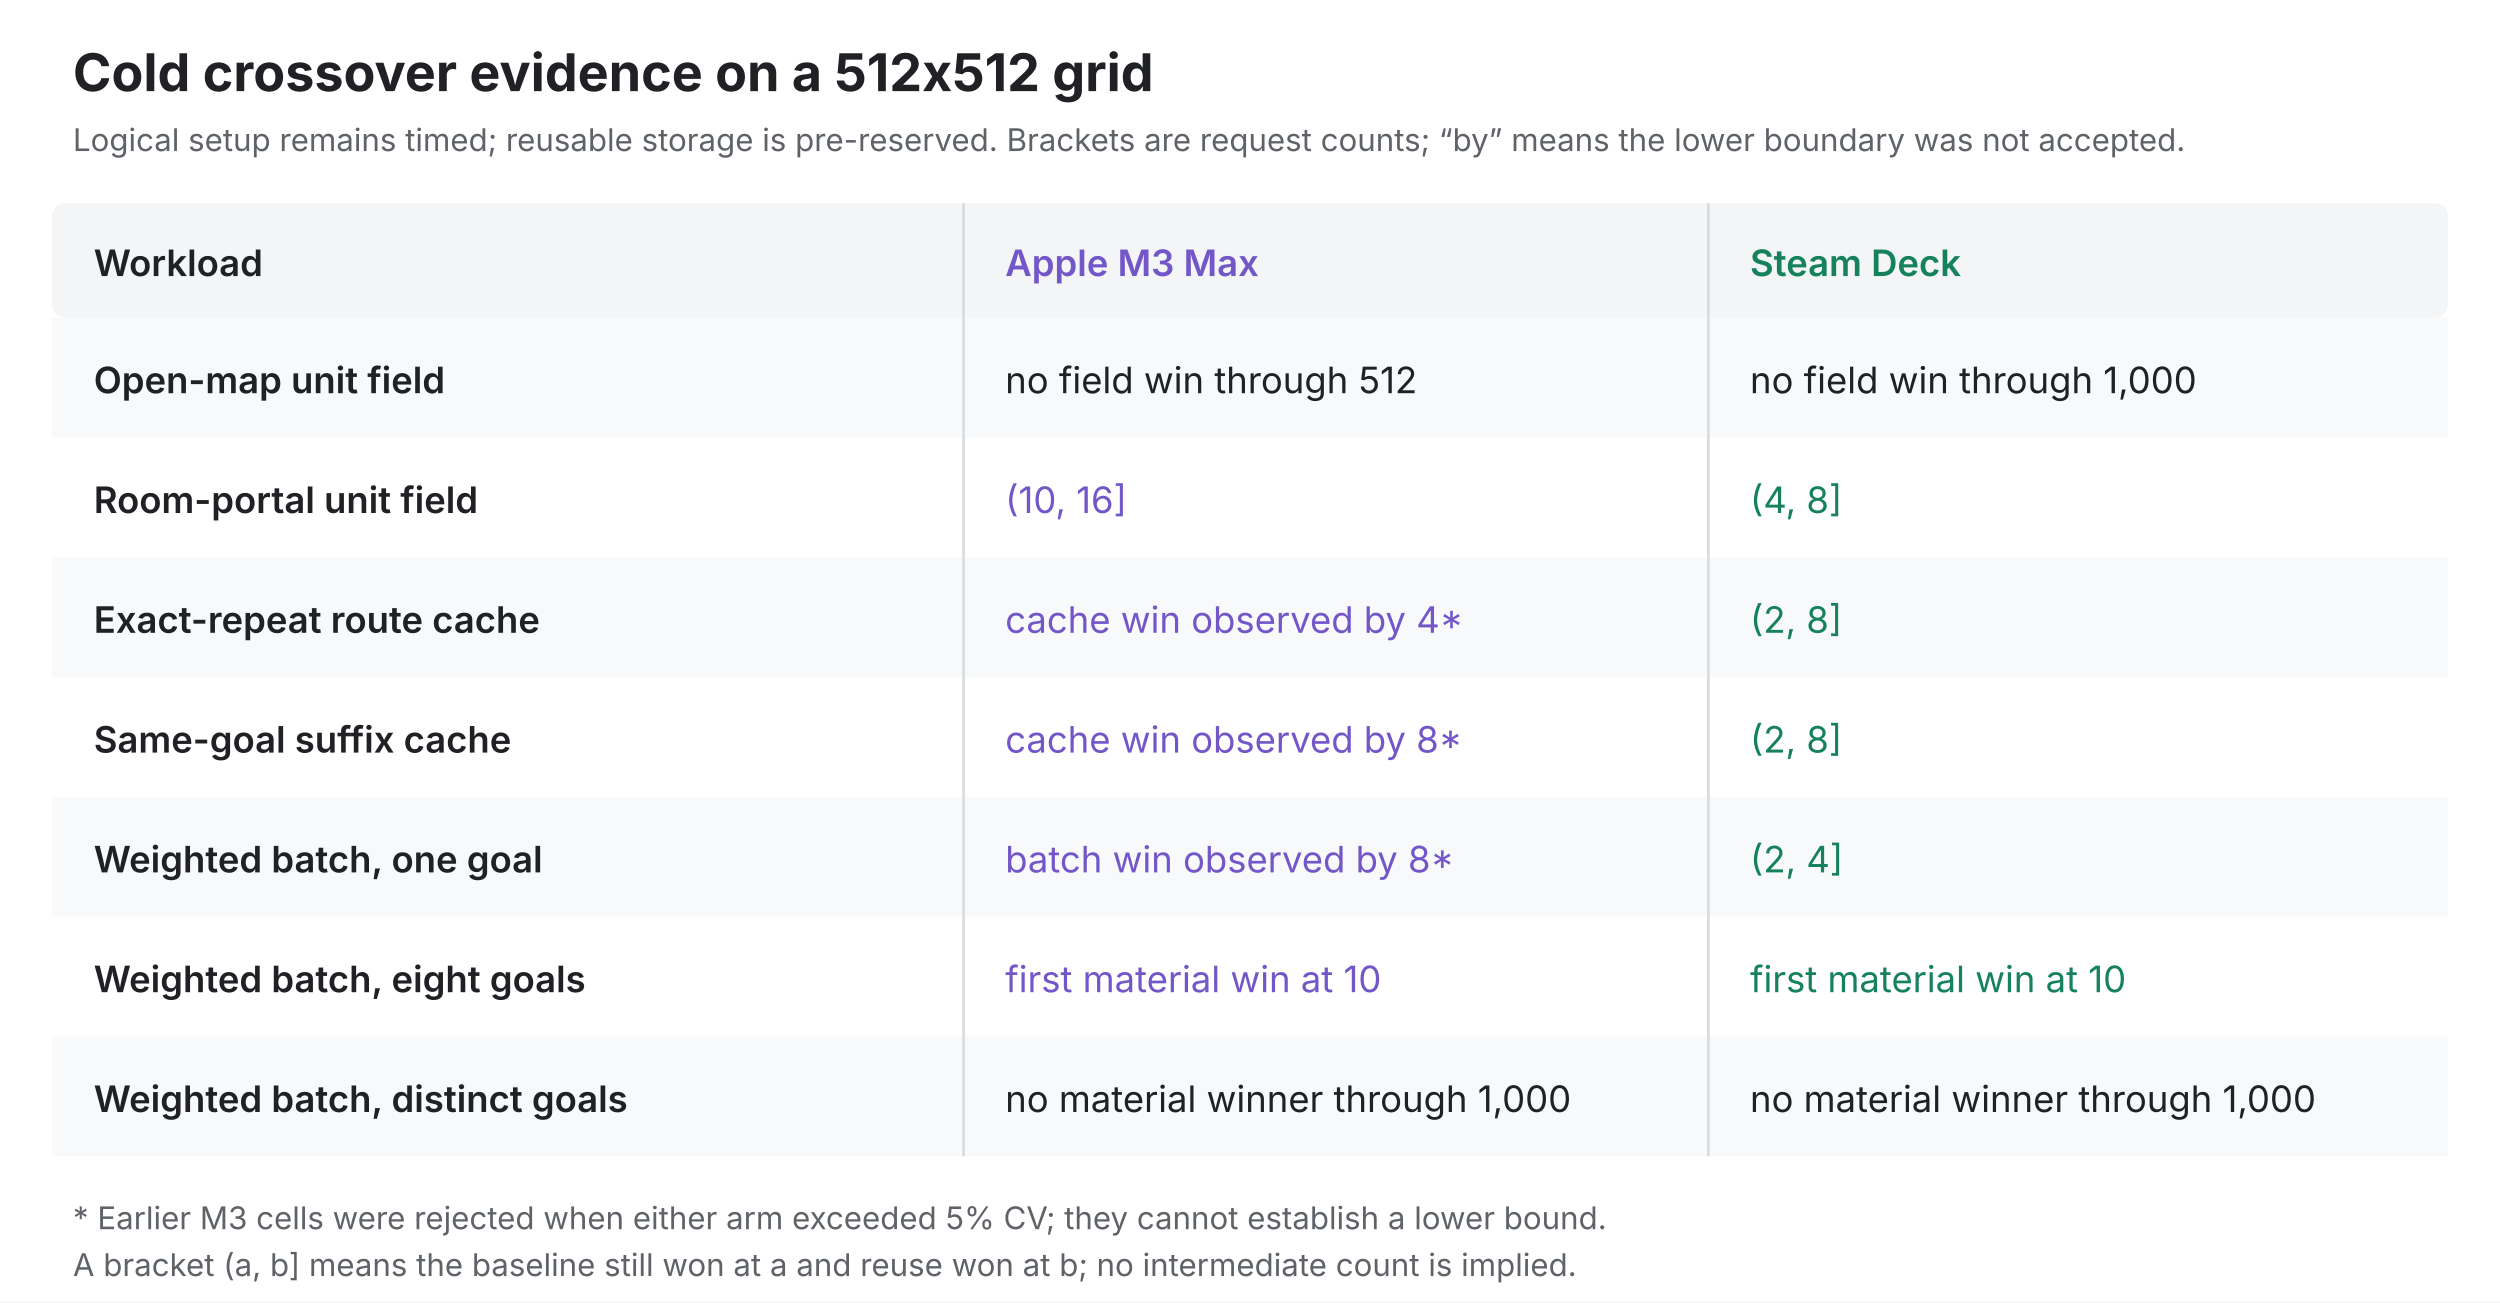
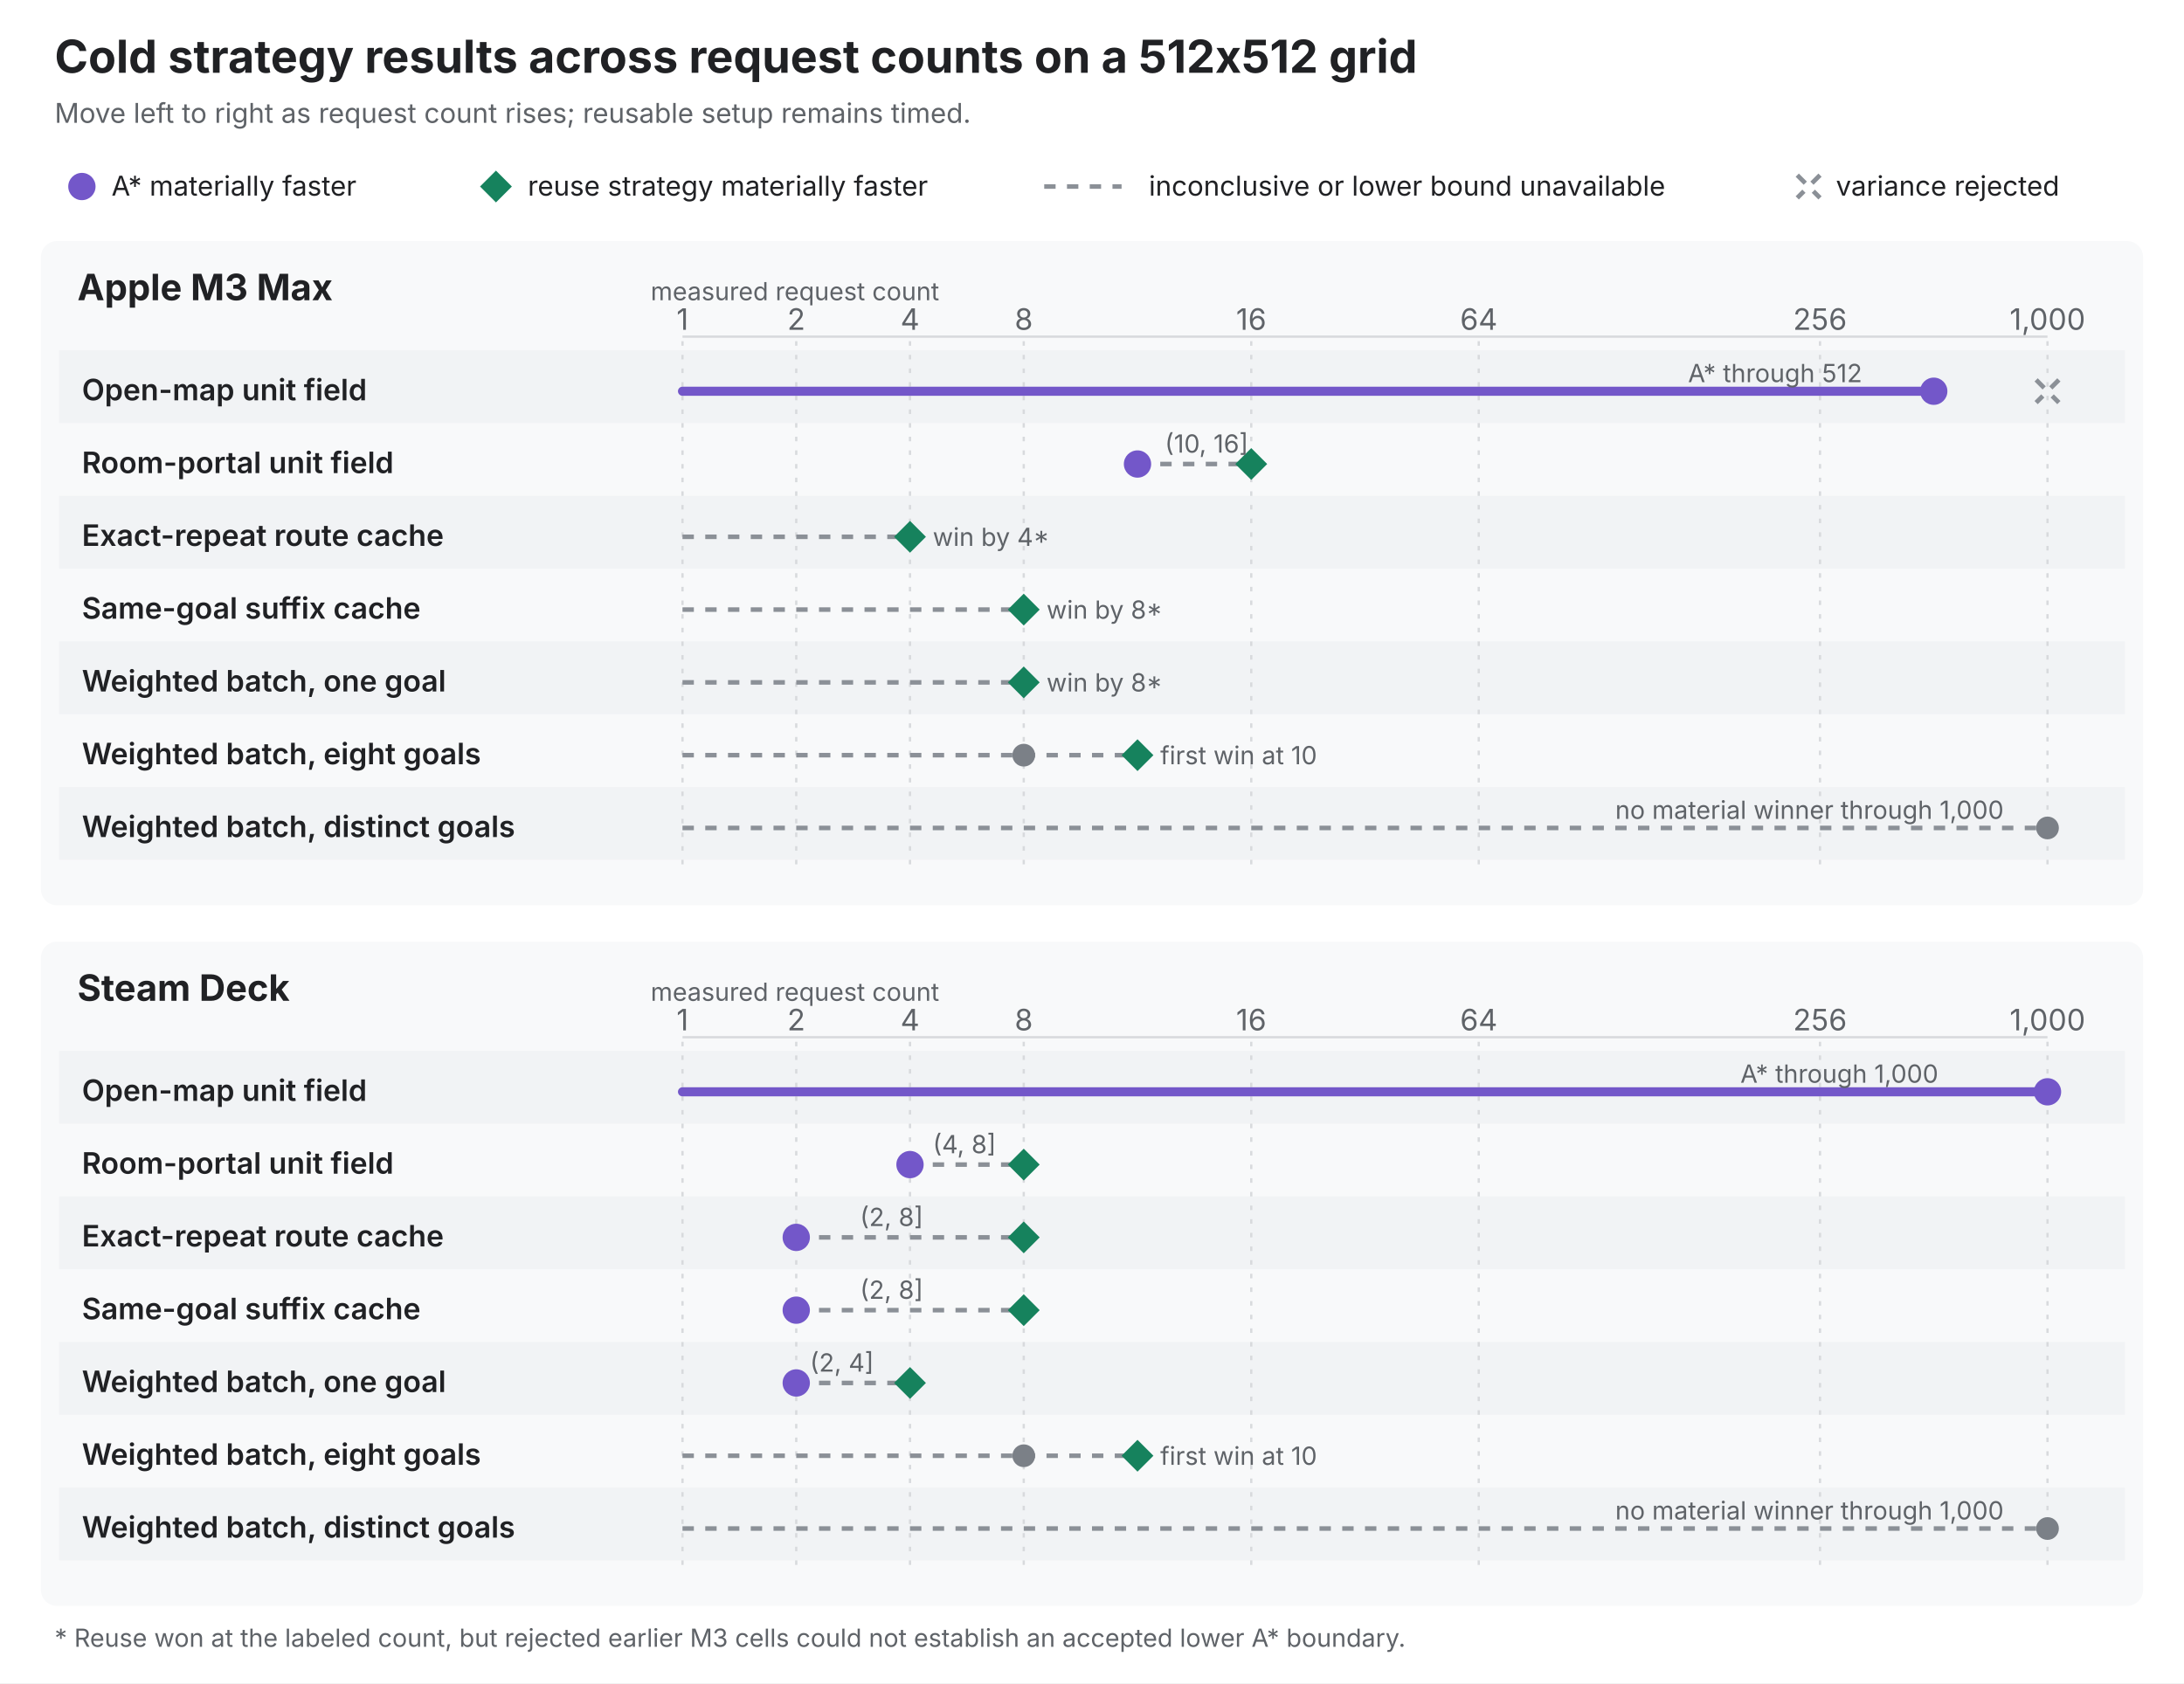
- <svg xmlns="http://www.w3.org/2000/svg" viewBox="0 0 960 500" width="960" height="500" role="img" aria-labelledby="title desc">
+ <svg xmlns="http://www.w3.org/2000/svg" viewBox="0 0 960 740" width="960" height="740" role="img" aria-labelledby="title description">
  <style>
-     .bg{fill:#fff}.head{fill:#f3f5f7}.alt{fill:#f8f9fa}
-     .line{stroke:#d8dadd;stroke-width:1}.fg{fill:#202124}
-     .muted{fill:#5f6368}.m3{fill:#7357c9}.deck{fill:#16825d}
-     text{font-family:system-ui,-apple-system,Segoe UI,sans-serif;font-size:14px}
-     .title{font-size:20px;font-weight:650}.label{font-weight:600}
-     .small{font-size:12px}
-     @media (prefers-color-scheme: dark){
-       .bg{fill:#17181a}.head{fill:#24262a}.alt{fill:#1d1f22}
-       .line{stroke:#3a3d42}.fg{fill:#eceff1}.muted{fill:#b0b5bd}
-       .m3{fill:#b7a7ff}.deck{fill:#66d3aa}
+     .background { fill: #fff; }
+     .panel { fill: #f8f9fa; }
+     .stripe { fill: #f1f3f5; }
+     .axis, .grid { stroke: #d8dadd; stroke-width: 1; }
+     .grid { stroke-dasharray: 2 4; }
+     .foreground { fill: #202124; }
+     .muted { fill: #5f6368; }
+     .baseline-fill { fill: #7357c9; }
+     .reuse-fill { fill: #16825d; }
+     .neutral-fill { fill: #7b8087; }
+     .baseline-line {
+       fill: none;
+       stroke: #7357c9;
+       stroke-linecap: round;
+       stroke-width: 4;
+     }
+     .reuse-line {
+       fill: none;
+       stroke: #16825d;
+       stroke-linecap: round;
+       stroke-width: 4;
+     }
+     .neutral-line {
+       fill: none;
+       stroke: #8b9097;
+       stroke-dasharray: 5 5;
+       stroke-width: 2;
+     }
+     text {
+       font-family: system-ui, -apple-system, "Segoe UI", sans-serif;
+       font-size: 13px;
+     }
+     .title { font-size: 20px; font-weight: 650; }
+     .panel-title { font-size: 16px; font-weight: 650; }
+     .label { font-weight: 600; }
+     .small { font-size: 12px; }
+     .tiny { font-size: 11px; }
+     @media (prefers-color-scheme: dark) {
+       .background { fill: #17181a; }
+       .panel { fill: #1d1f22; }
+       .stripe { fill: #24262a; }
+       .axis, .grid { stroke: #3a3d42; }
+       .foreground { fill: #eceff1; }
+       .muted { fill: #b0b5bd; }
+       .baseline-fill { fill: #b7a7ff; }
+       .reuse-fill { fill: #66d3aa; }
+       .neutral-fill { fill: #a7adb5; }
+       .baseline-line { stroke: #b7a7ff; }
+       .reuse-line { stroke: #66d3aa; }
+       .neutral-line { stroke: #8e949c; }
    }
  </style>
-   <rect class="bg" width="960" height="500" />
-   <text class="fg title" x="28" y="35">Cold crossover evidence on a 512x512 grid</text>
-   <text class="muted small" x="28" y="58">Logical setup remains timed; reusable storage is pre-reserved. Brackets are request counts; “by” means the lower boundary was not accepted.</text>
-   <rect class="head" x="20" y="78" width="920" height="44" rx="5" />
-   <text class="fg label" x="36" y="106">Workload</text>
-   <text class="m3 label" x="386" y="106">Apple M3 Max</text>
-   <text class="deck label" x="672" y="106">Steam Deck</text>
-   <rect class="alt" x="20" y="122" width="920" height="46" />
-   <text class="fg label" x="36" y="151">Open-map unit field</text>
-   <text class="fg" x="386" y="151">no field win through 512</text>
-   <text class="fg" x="672" y="151">no field win through 1,000</text>
-   <text class="fg label" x="36" y="197">Room-portal unit field</text>
-   <text class="m3" x="386" y="197">(10, 16]</text>
-   <text class="deck" x="672" y="197">(4, 8]</text>
-   <rect class="alt" x="20" y="214" width="920" height="46" />
-   <text class="fg label" x="36" y="243">Exact-repeat route cache</text>
-   <text class="m3" x="386" y="243">cache win observed by 4*</text>
-   <text class="deck" x="672" y="243">(2, 8]</text>
-   <text class="fg label" x="36" y="289">Same-goal suffix cache</text>
-   <text class="m3" x="386" y="289">cache win observed by 8*</text>
-   <text class="deck" x="672" y="289">(2, 8]</text>
-   <rect class="alt" x="20" y="306" width="920" height="46" />
-   <text class="fg label" x="36" y="335">Weighted batch, one goal</text>
-   <text class="m3" x="386" y="335">batch win observed by 8*</text>
-   <text class="deck" x="672" y="335">(2, 4]</text>
-   <text class="fg label" x="36" y="381">Weighted batch, eight goals</text>
-   <text class="m3" x="386" y="381">first material win at 10</text>
-   <text class="deck" x="672" y="381">first material win at 10</text>
-   <rect class="alt" x="20" y="398" width="920" height="46" />
-   <text class="fg label" x="36" y="427">Weighted batch, distinct goals</text>
-   <text class="fg" x="386" y="427">no material winner through 1,000</text>
-   <text class="fg" x="672" y="427">no material winner through 1,000</text>
-   <line class="line" x1="370" y1="78" x2="370" y2="444" />
-   <line class="line" x1="656" y1="78" x2="656" y2="444" />
-   <text class="muted small" x="28" y="472">* Earlier M3 cells were rejected when either arm exceeded 5% CV; they cannot establish a lower bound.</text>
-   <text class="muted small" x="28" y="490">A bracket (a, b] means the baseline still won at a and reuse won at b; no intermediate count is implied.</text>
+   <defs>
+     <g id="reuse-marker">
+       <path class="reuse-fill" d="M 0 -7 L 7 0 L 0 7 L -7 0 Z" />
+     </g>
+     <g id="baseline-marker">
+       <circle class="baseline-fill" r="6" />
+     </g>
+     <g id="neutral-marker">
+       <circle class="neutral-fill" r="5" />
+     </g>
+     <g id="rejected-marker">
+       <path class="neutral-line" d="M -5 -5 L 5 5 M 5 -5 L -5 5" />
+     </g>
+   </defs>
+   <rect class="background" width="960" height="740" />
+   <text class="foreground title" x="24" y="32">
+     Cold strategy results across request counts on a 512x512 grid
+   </text>
+   <text class="muted small" x="24" y="54">
+     Move left to right as request count rises; reusable setup remains timed.
+   </text>
+   <use href="#baseline-marker" transform="translate(36 82)" />
+   <text class="foreground small" x="49" y="86">A* materially faster</text>
+   <use href="#reuse-marker" transform="translate(218 82)" />
+   <text class="foreground small" x="232" y="86">
+     reuse strategy materially faster
+   </text>
+   <line class="neutral-line" x1="459" y1="82" x2="493" y2="82" />
+   <text class="foreground small" x="505" y="86">
+     inconclusive or lower bound unavailable
+   </text>
+   <use href="#rejected-marker" transform="translate(795 82)" />
+   <text class="foreground small" x="807" y="86">variance rejected</text>
+   <g aria-label="Apple M3 Max results">
+     <rect class="panel" x="18" y="106" width="924" height="292" rx="7" />
+     <text class="foreground panel-title" x="34" y="132">Apple M3 Max</text>
+     <text class="muted tiny" x="286" y="132">
+       measured request count
+     </text>
+     <rect class="stripe" x="26" y="154" width="908" height="32" />
+     <rect class="stripe" x="26" y="218" width="908" height="32" />
+     <rect class="stripe" x="26" y="282" width="908" height="32" />
+     <rect class="stripe" x="26" y="346" width="908" height="32" />
+     <line class="axis" x1="300" y1="148" x2="900" y2="148" />
+     <g class="muted tiny" text-anchor="middle">
+       <text x="300" y="145">1</text>
+       <text x="350" y="145">2</text>
+       <text x="400" y="145">4</text>
+       <text x="450" y="145">8</text>
+       <text x="550" y="145">16</text>
+       <text x="650" y="145">64</text>
+       <text x="800" y="145">256</text>
+       <text x="900" y="145">1,000</text>
+     </g>
+     <g class="grid">
+       <line x1="300" y1="150" x2="300" y2="382" />
+       <line x1="350" y1="150" x2="350" y2="382" />
+       <line x1="400" y1="150" x2="400" y2="382" />
+       <line x1="450" y1="150" x2="450" y2="382" />
+       <line x1="550" y1="150" x2="550" y2="382" />
+       <line x1="650" y1="150" x2="650" y2="382" />
+       <line x1="800" y1="150" x2="800" y2="382" />
+       <line x1="900" y1="150" x2="900" y2="382" />
+     </g>
+     <g class="foreground label">
+       <text x="36" y="176">Open-map unit field</text>
+       <text x="36" y="208">Room-portal unit field</text>
+       <text x="36" y="240">Exact-repeat route cache</text>
+       <text x="36" y="272">Same-goal suffix cache</text>
+       <text x="36" y="304">Weighted batch, one goal</text>
+       <text x="36" y="336">Weighted batch, eight goals</text>
+       <text x="36" y="368">Weighted batch, distinct goals</text>
+     </g>
+     <line class="baseline-line" x1="300" y1="172" x2="850" y2="172" />
+     <use href="#baseline-marker" transform="translate(850 172)" />
+     <use href="#rejected-marker" transform="translate(900 172)" />
+     <text class="muted tiny" x="742" y="168">A* through 512</text>
+     <line class="neutral-line" x1="500" y1="204" x2="550" y2="204" />
+     <use href="#baseline-marker" transform="translate(500 204)" />
+     <use href="#reuse-marker" transform="translate(550 204)" />
+     <text class="muted tiny" x="512" y="199">(10, 16]</text>
+     <line class="neutral-line" x1="300" y1="236" x2="400" y2="236" />
+     <use href="#reuse-marker" transform="translate(400 236)" />
+     <text class="muted tiny" x="410" y="240">win by 4*</text>
+     <line class="neutral-line" x1="300" y1="268" x2="450" y2="268" />
+     <use href="#reuse-marker" transform="translate(450 268)" />
+     <text class="muted tiny" x="460" y="272">win by 8*</text>
+     <line class="neutral-line" x1="300" y1="300" x2="450" y2="300" />
+     <use href="#reuse-marker" transform="translate(450 300)" />
+     <text class="muted tiny" x="460" y="304">win by 8*</text>
+     <line class="neutral-line" x1="300" y1="332" x2="500" y2="332" />
+     <use href="#neutral-marker" transform="translate(450 332)" />
+     <use href="#reuse-marker" transform="translate(500 332)" />
+     <text class="muted tiny" x="510" y="336">first win at 10</text>
+     <line class="neutral-line" x1="300" y1="364" x2="900" y2="364" />
+     <use href="#neutral-marker" transform="translate(900 364)" />
+     <text class="muted tiny" x="710" y="360">
+       no material winner through 1,000
+     </text>
+   </g>
+   <g aria-label="Steam Deck results">
+     <rect class="panel" x="18" y="414" width="924" height="292" rx="7" />
+     <text class="foreground panel-title" x="34" y="440">Steam Deck</text>
+     <text class="muted tiny" x="286" y="440">
+       measured request count
+     </text>
+     <rect class="stripe" x="26" y="462" width="908" height="32" />
+     <rect class="stripe" x="26" y="526" width="908" height="32" />
+     <rect class="stripe" x="26" y="590" width="908" height="32" />
+     <rect class="stripe" x="26" y="654" width="908" height="32" />
+     <line class="axis" x1="300" y1="456" x2="900" y2="456" />
+     <g class="muted tiny" text-anchor="middle">
+       <text x="300" y="453">1</text>
+       <text x="350" y="453">2</text>
+       <text x="400" y="453">4</text>
+       <text x="450" y="453">8</text>
+       <text x="550" y="453">16</text>
+       <text x="650" y="453">64</text>
+       <text x="800" y="453">256</text>
+       <text x="900" y="453">1,000</text>
+     </g>
+     <g class="grid">
+       <line x1="300" y1="458" x2="300" y2="690" />
+       <line x1="350" y1="458" x2="350" y2="690" />
+       <line x1="400" y1="458" x2="400" y2="690" />
+       <line x1="450" y1="458" x2="450" y2="690" />
+       <line x1="550" y1="458" x2="550" y2="690" />
+       <line x1="650" y1="458" x2="650" y2="690" />
+       <line x1="800" y1="458" x2="800" y2="690" />
+       <line x1="900" y1="458" x2="900" y2="690" />
+     </g>
+     <g class="foreground label">
+       <text x="36" y="484">Open-map unit field</text>
+       <text x="36" y="516">Room-portal unit field</text>
+       <text x="36" y="548">Exact-repeat route cache</text>
+       <text x="36" y="580">Same-goal suffix cache</text>
+       <text x="36" y="612">Weighted batch, one goal</text>
+       <text x="36" y="644">Weighted batch, eight goals</text>
+       <text x="36" y="676">Weighted batch, distinct goals</text>
+     </g>
+     <line class="baseline-line" x1="300" y1="480" x2="900" y2="480" />
+     <use href="#baseline-marker" transform="translate(900 480)" />
+     <text class="muted tiny" x="765" y="476">A* through 1,000</text>
+     <line class="neutral-line" x1="400" y1="512" x2="450" y2="512" />
+     <use href="#baseline-marker" transform="translate(400 512)" />
+     <use href="#reuse-marker" transform="translate(450 512)" />
+     <text class="muted tiny" x="410" y="507">(4, 8]</text>
+     <line class="neutral-line" x1="350" y1="544" x2="450" y2="544" />
+     <use href="#baseline-marker" transform="translate(350 544)" />
+     <use href="#reuse-marker" transform="translate(450 544)" />
+     <text class="muted tiny" x="378" y="539">(2, 8]</text>
+     <line class="neutral-line" x1="350" y1="576" x2="450" y2="576" />
+     <use href="#baseline-marker" transform="translate(350 576)" />
+     <use href="#reuse-marker" transform="translate(450 576)" />
+     <text class="muted tiny" x="378" y="571">(2, 8]</text>
+     <line class="neutral-line" x1="350" y1="608" x2="400" y2="608" />
+     <use href="#baseline-marker" transform="translate(350 608)" />
+     <use href="#reuse-marker" transform="translate(400 608)" />
+     <text class="muted tiny" x="356" y="603">(2, 4]</text>
+     <line class="neutral-line" x1="300" y1="640" x2="500" y2="640" />
+     <use href="#neutral-marker" transform="translate(450 640)" />
+     <use href="#reuse-marker" transform="translate(500 640)" />
+     <text class="muted tiny" x="510" y="644">first win at 10</text>
+     <line class="neutral-line" x1="300" y1="672" x2="900" y2="672" />
+     <use href="#neutral-marker" transform="translate(900 672)" />
+     <text class="muted tiny" x="710" y="668">
+       no material winner through 1,000
+     </text>
+   </g>
+   <text class="muted tiny" x="24" y="724">
+     * Reuse won at the labeled count, but rejected earlier M3 cells could not
+     establish an accepted lower A* boundary.
+   </text>
</svg>
